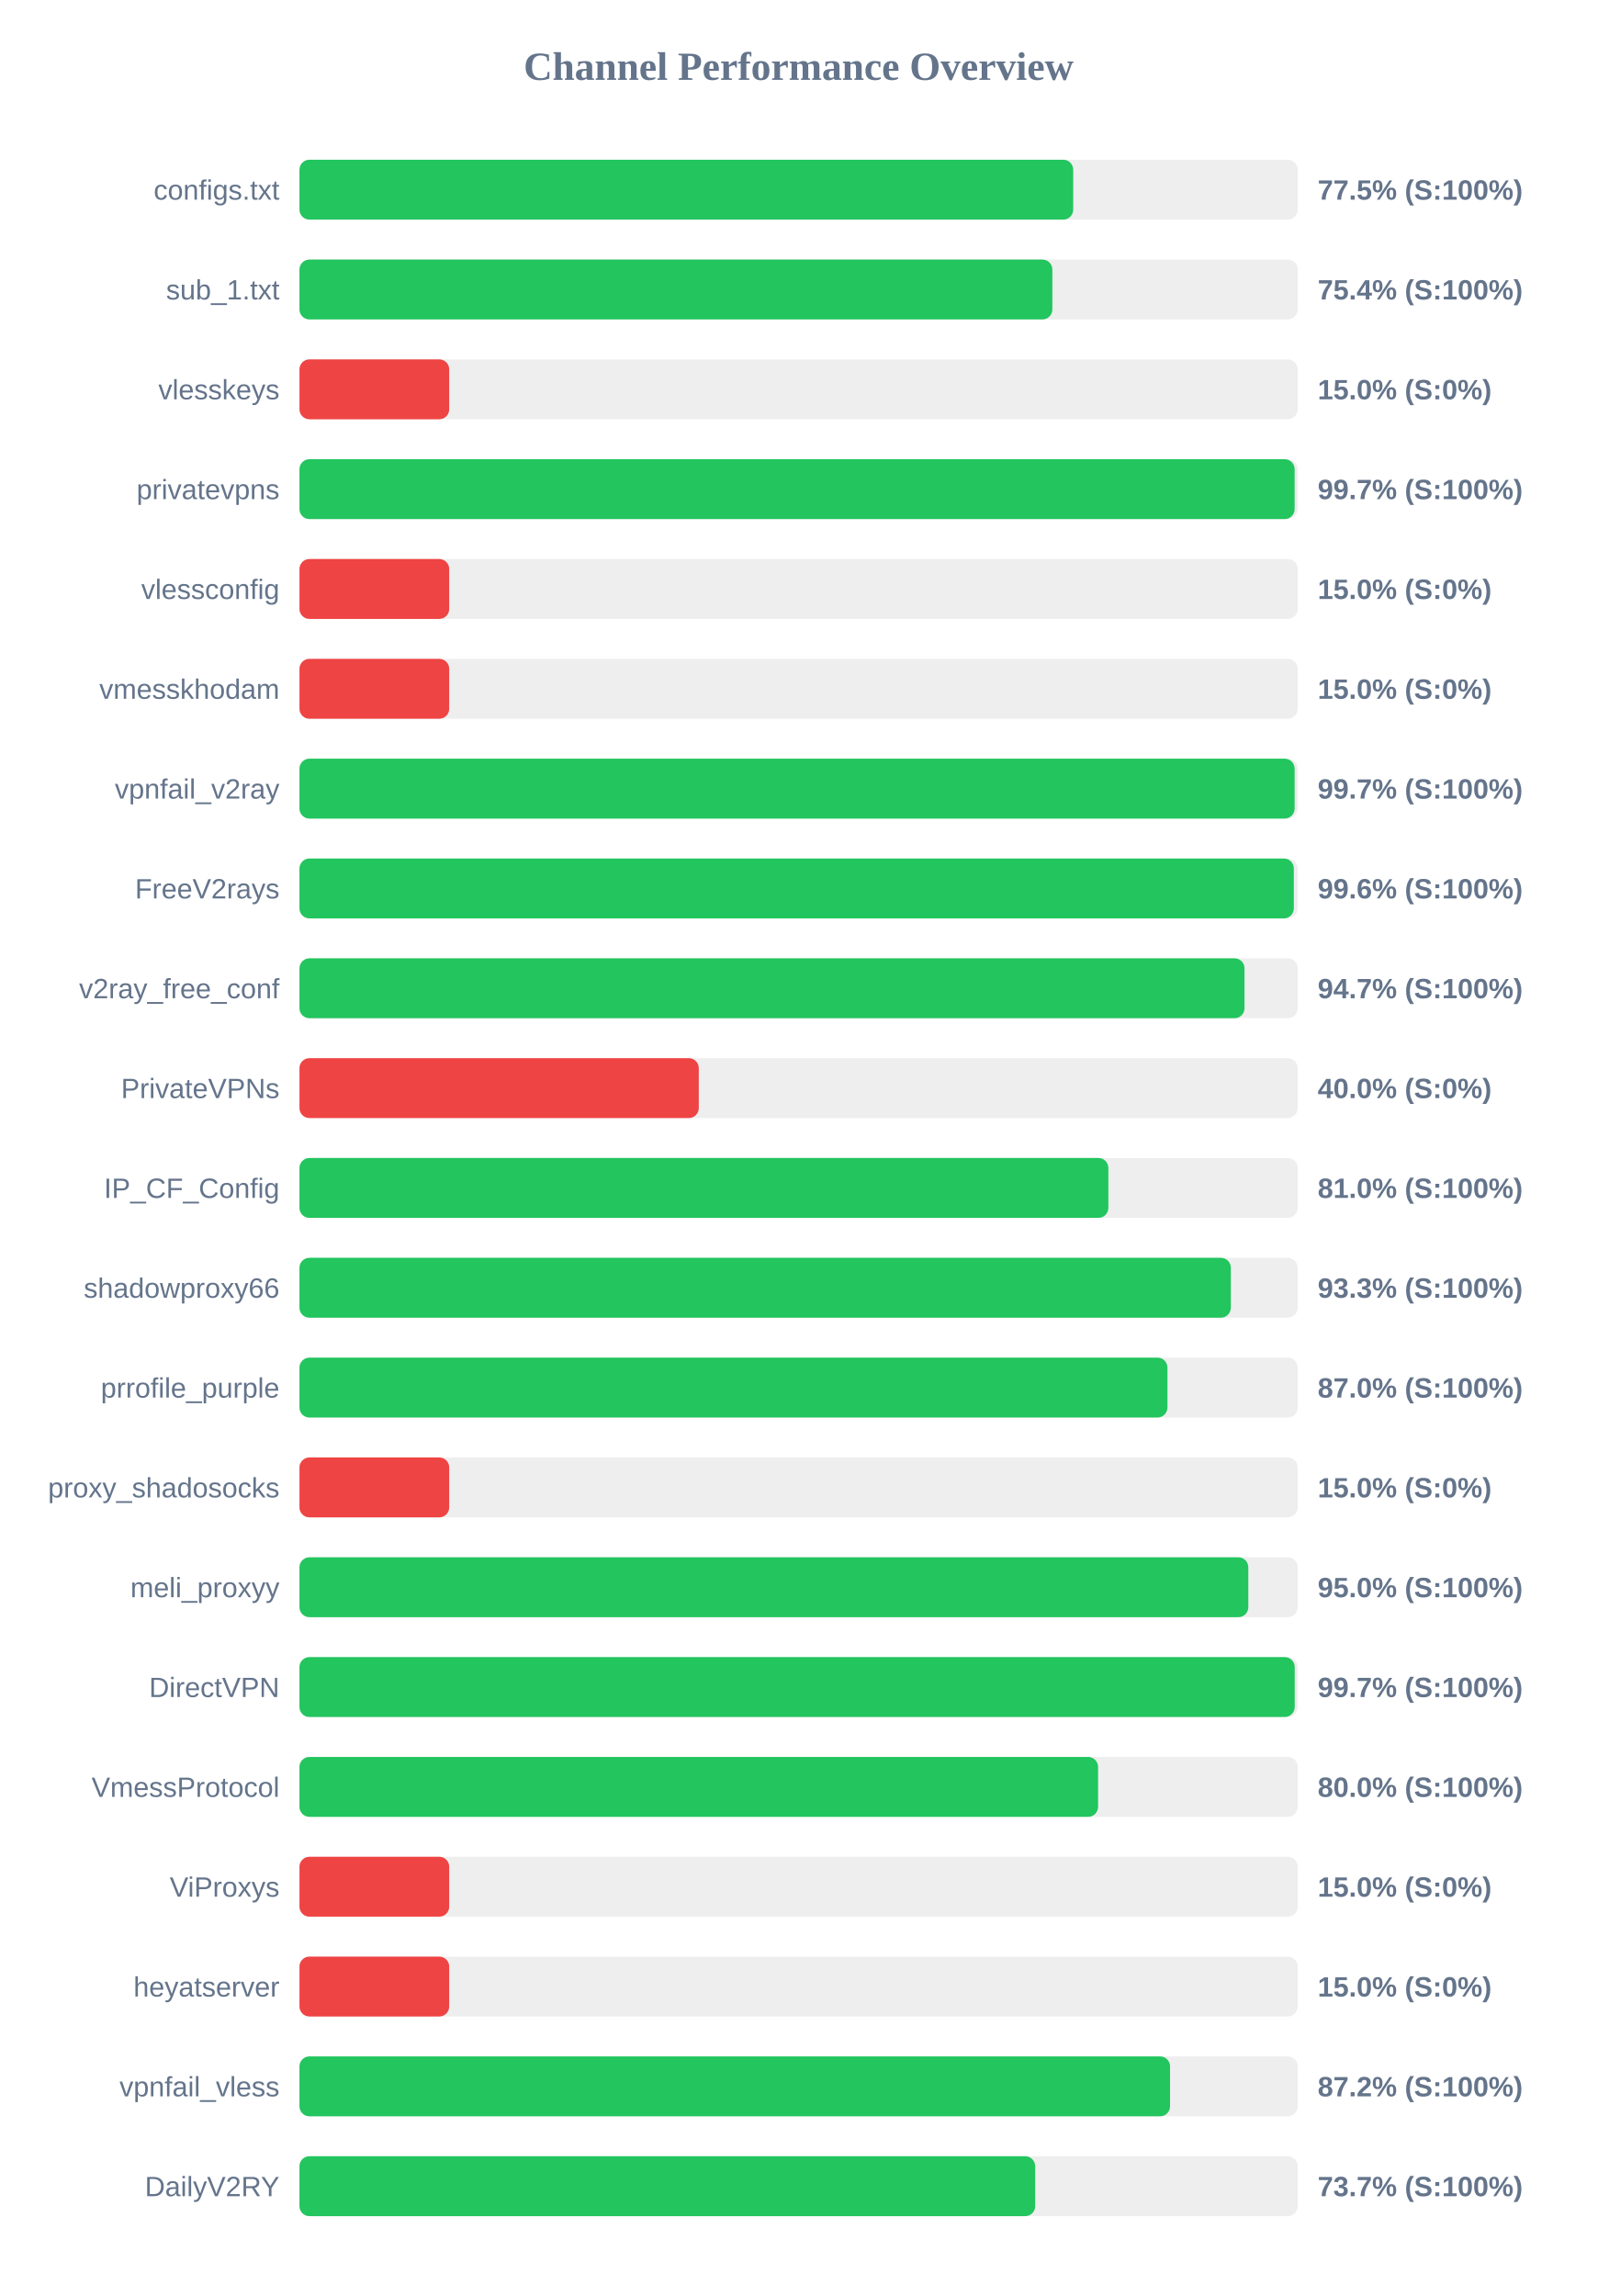
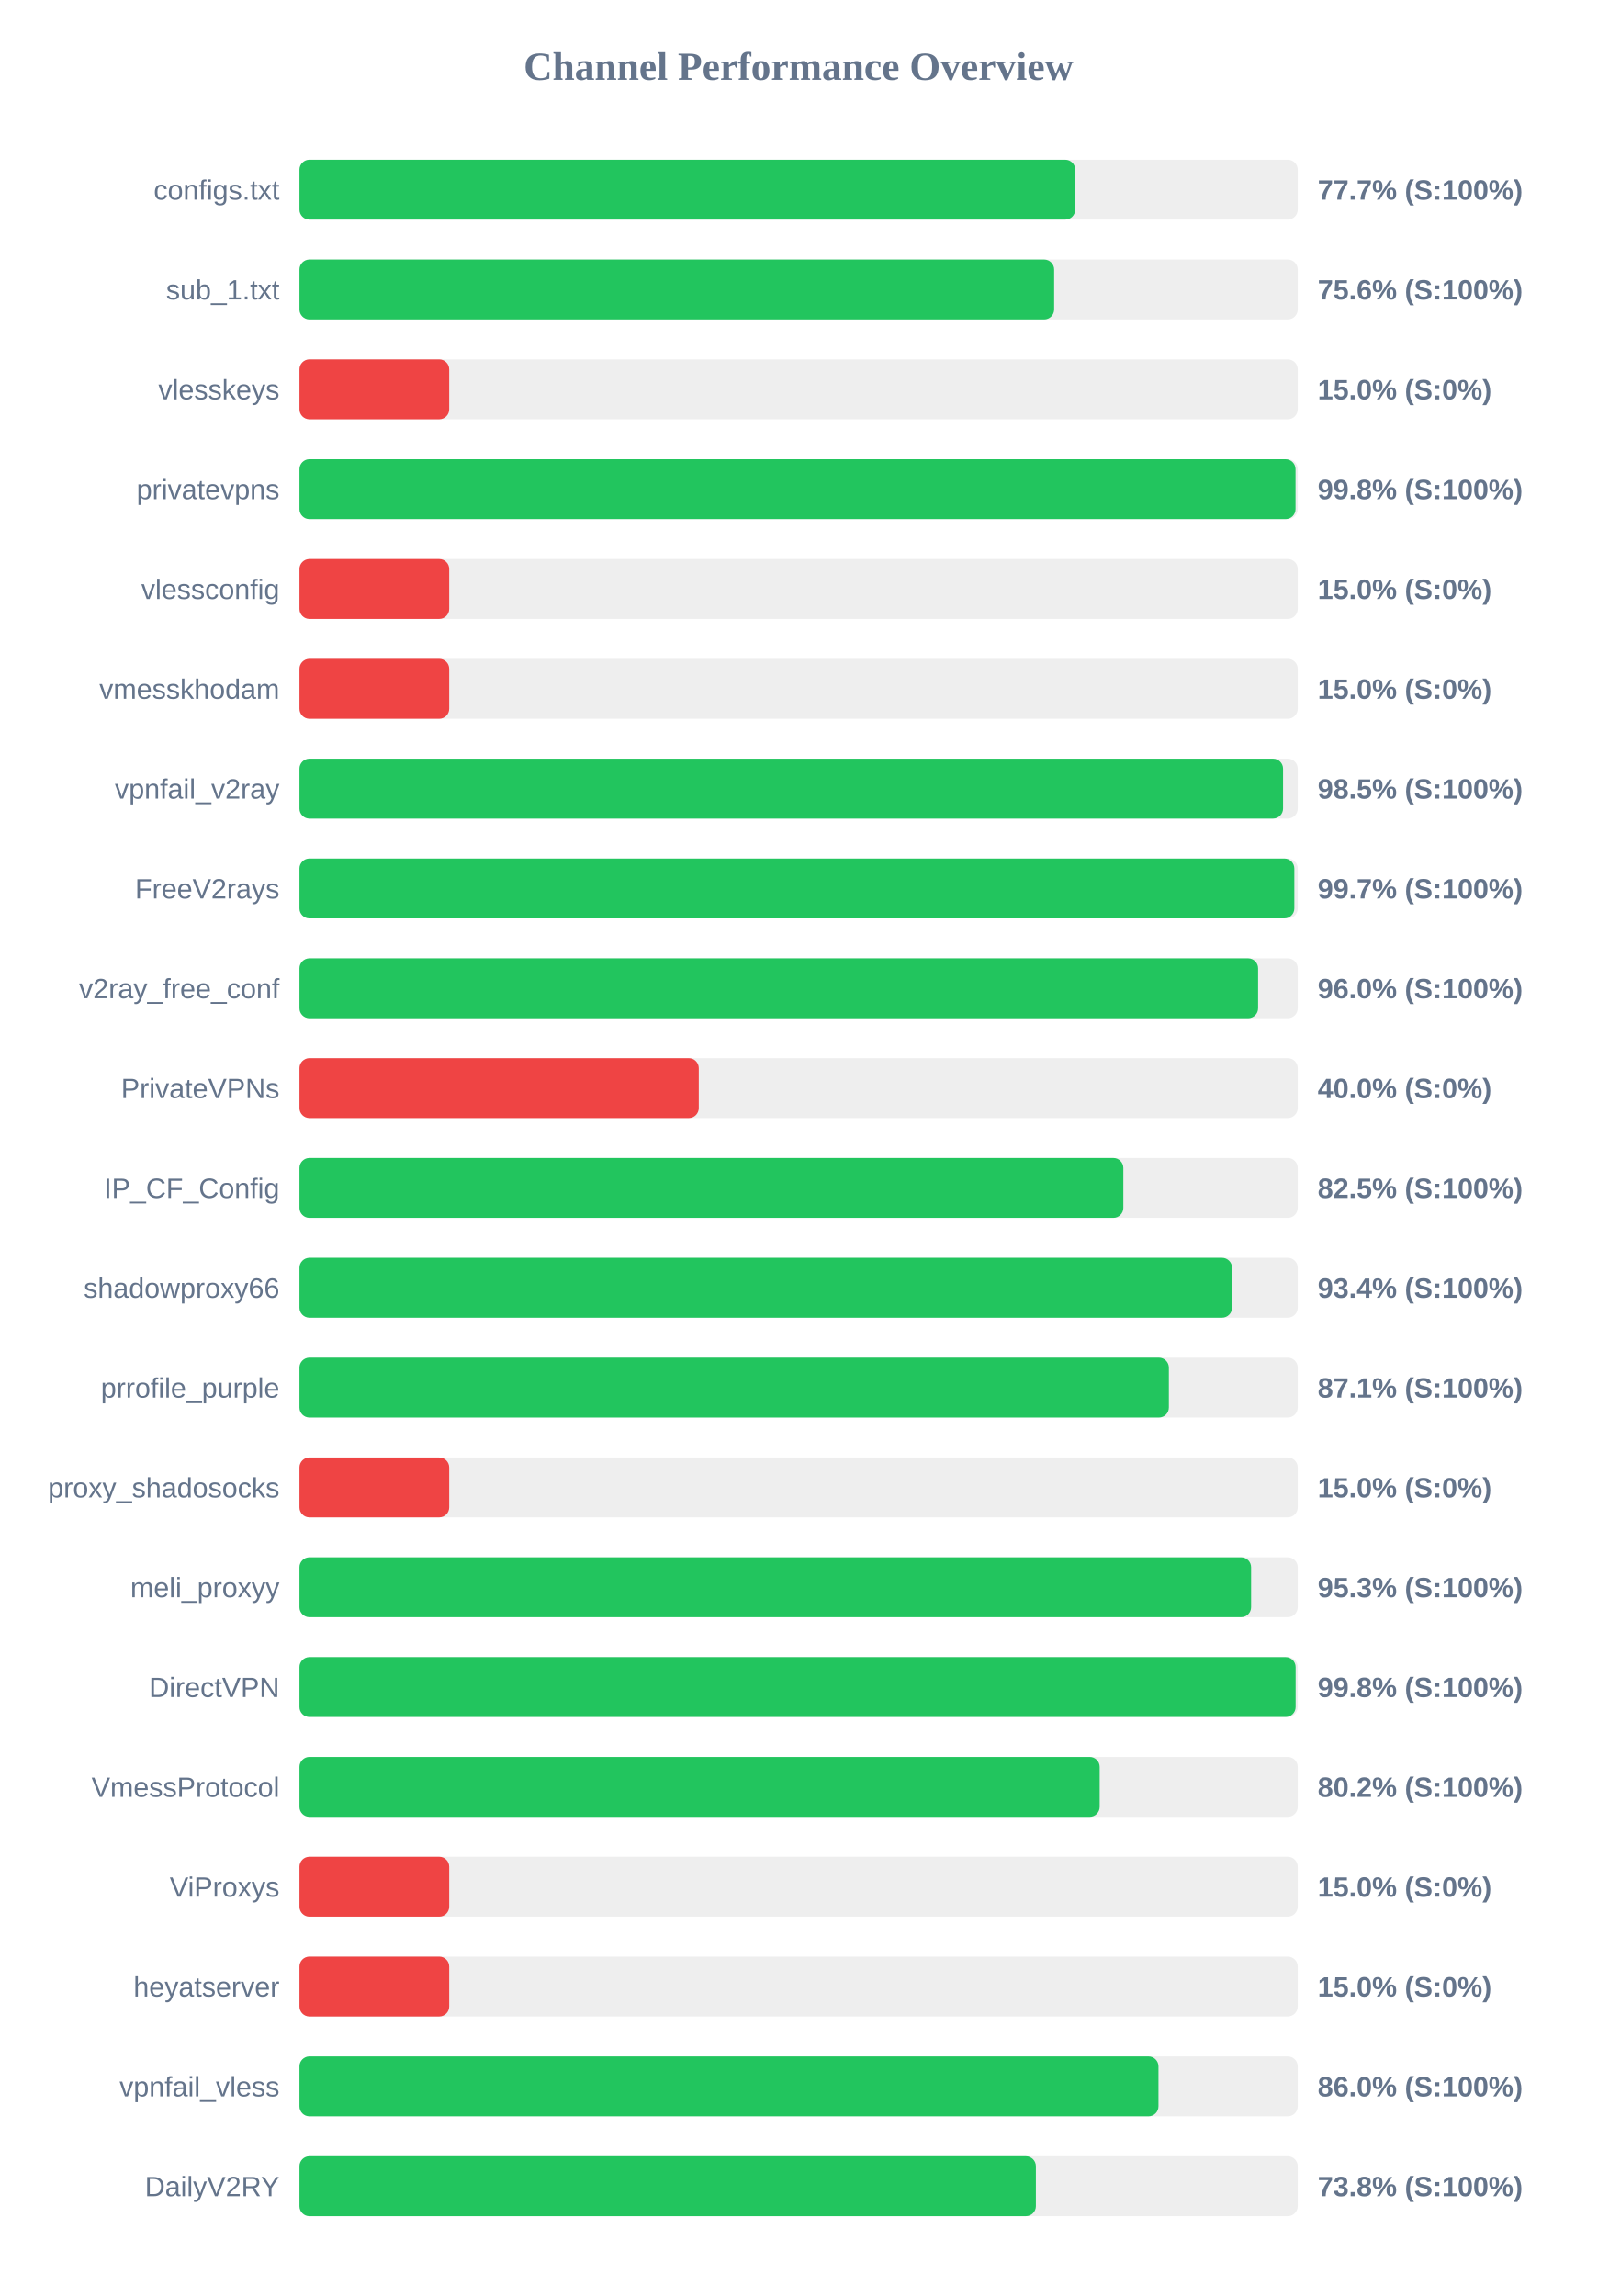
<svg xmlns="http://www.w3.org/2000/svg" width="800" height="1150" version="1.1">
  <style>
        .row { font: 14px Arial; fill: #64748b; }
        .score { font: bold 14px Arial; fill: #64748b; }
    </style>
  <text x="400" y="40" text-anchor="middle" font-size="20px" font-weight="bold" fill="#64748b">Channel Performance Overview</text>
  <rect x="150" y="80" width="500" height="30" fill="#eee" rx="5" />
-   <rect x="150" y="80" width="387.55" height="30" fill="#22c55e" rx="5" />
+   <rect x="150" y="80" width="388.55" height="30" fill="#22c55e" rx="5" />
  <text x="140" y="100" text-anchor="end" class="row">configs.txt</text>
-   <text x="660" y="100" text-anchor="start" class="score">77.5% (S:100%)</text>
+   <text x="660" y="100" text-anchor="start" class="score">77.7% (S:100%)</text>
  <rect x="150" y="130" width="500" height="30" fill="#eee" rx="5" />
-   <rect x="150" y="130" width="377.1" height="30" fill="#22c55e" rx="5" />
+   <rect x="150" y="130" width="378.0" height="30" fill="#22c55e" rx="5" />
  <text x="140" y="150" text-anchor="end" class="row">sub_1.txt</text>
-   <text x="660" y="150" text-anchor="start" class="score">75.4% (S:100%)</text>
+   <text x="660" y="150" text-anchor="start" class="score">75.6% (S:100%)</text>
  <rect x="150" y="180" width="500" height="30" fill="#eee" rx="5" />
  <rect x="150" y="180" width="75.0" height="30" fill="#ef4444" rx="5" />
  <text x="140" y="200" text-anchor="end" class="row">vlesskeys</text>
  <text x="660" y="200" text-anchor="start" class="score">15.0% (S:0%)</text>
  <rect x="150" y="230" width="500" height="30" fill="#eee" rx="5" />
-   <rect x="150" y="230" width="498.45" height="30" fill="#22c55e" rx="5" />
+   <rect x="150" y="230" width="498.9" height="30" fill="#22c55e" rx="5" />
  <text x="140" y="250" text-anchor="end" class="row">privatevpns</text>
-   <text x="660" y="250" text-anchor="start" class="score">99.7% (S:100%)</text>
+   <text x="660" y="250" text-anchor="start" class="score">99.8% (S:100%)</text>
  <rect x="150" y="280" width="500" height="30" fill="#eee" rx="5" />
  <rect x="150" y="280" width="75.0" height="30" fill="#ef4444" rx="5" />
  <text x="140" y="300" text-anchor="end" class="row">vlessconfig</text>
  <text x="660" y="300" text-anchor="start" class="score">15.0% (S:0%)</text>
  <rect x="150" y="330" width="500" height="30" fill="#eee" rx="5" />
  <rect x="150" y="330" width="75.0" height="30" fill="#ef4444" rx="5" />
  <text x="140" y="350" text-anchor="end" class="row">vmesskhodam</text>
  <text x="660" y="350" text-anchor="start" class="score">15.0% (S:0%)</text>
  <rect x="150" y="380" width="500" height="30" fill="#eee" rx="5" />
-   <rect x="150" y="380" width="498.45" height="30" fill="#22c55e" rx="5" />
+   <rect x="150" y="380" width="492.65" height="30" fill="#22c55e" rx="5" />
  <text x="140" y="400" text-anchor="end" class="row">vpnfail_v2ray</text>
-   <text x="660" y="400" text-anchor="start" class="score">99.7% (S:100%)</text>
+   <text x="660" y="400" text-anchor="start" class="score">98.5% (S:100%)</text>
  <rect x="150" y="430" width="500" height="30" fill="#eee" rx="5" />
-   <rect x="150" y="430" width="498.05" height="30" fill="#22c55e" rx="5" />
+   <rect x="150" y="430" width="498.3" height="30" fill="#22c55e" rx="5" />
  <text x="140" y="450" text-anchor="end" class="row">FreeV2rays</text>
-   <text x="660" y="450" text-anchor="start" class="score">99.6% (S:100%)</text>
+   <text x="660" y="450" text-anchor="start" class="score">99.7% (S:100%)</text>
  <rect x="150" y="480" width="500" height="30" fill="#eee" rx="5" />
-   <rect x="150" y="480" width="473.35" height="30" fill="#22c55e" rx="5" />
+   <rect x="150" y="480" width="480.15" height="30" fill="#22c55e" rx="5" />
  <text x="140" y="500" text-anchor="end" class="row">v2ray_free_conf</text>
-   <text x="660" y="500" text-anchor="start" class="score">94.7% (S:100%)</text>
+   <text x="660" y="500" text-anchor="start" class="score">96.0% (S:100%)</text>
  <rect x="150" y="530" width="500" height="30" fill="#eee" rx="5" />
  <rect x="150" y="530" width="200.0" height="30" fill="#ef4444" rx="5" />
  <text x="140" y="550" text-anchor="end" class="row">PrivateVPNs</text>
  <text x="660" y="550" text-anchor="start" class="score">40.0% (S:0%)</text>
  <rect x="150" y="580" width="500" height="30" fill="#eee" rx="5" />
-   <rect x="150" y="580" width="405.15" height="30" fill="#22c55e" rx="5" />
+   <rect x="150" y="580" width="412.65" height="30" fill="#22c55e" rx="5" />
  <text x="140" y="600" text-anchor="end" class="row">IP_CF_Config</text>
-   <text x="660" y="600" text-anchor="start" class="score">81.0% (S:100%)</text>
+   <text x="660" y="600" text-anchor="start" class="score">82.5% (S:100%)</text>
  <rect x="150" y="630" width="500" height="30" fill="#eee" rx="5" />
-   <rect x="150" y="630" width="466.5" height="30" fill="#22c55e" rx="5" />
+   <rect x="150" y="630" width="467.1" height="30" fill="#22c55e" rx="5" />
  <text x="140" y="650" text-anchor="end" class="row">shadowproxy66</text>
-   <text x="660" y="650" text-anchor="start" class="score">93.3% (S:100%)</text>
+   <text x="660" y="650" text-anchor="start" class="score">93.4% (S:100%)</text>
  <rect x="150" y="680" width="500" height="30" fill="#eee" rx="5" />
-   <rect x="150" y="680" width="434.75" height="30" fill="#22c55e" rx="5" />
+   <rect x="150" y="680" width="435.45" height="30" fill="#22c55e" rx="5" />
  <text x="140" y="700" text-anchor="end" class="row">prrofile_purple</text>
-   <text x="660" y="700" text-anchor="start" class="score">87.0% (S:100%)</text>
+   <text x="660" y="700" text-anchor="start" class="score">87.1% (S:100%)</text>
  <rect x="150" y="730" width="500" height="30" fill="#eee" rx="5" />
  <rect x="150" y="730" width="75.0" height="30" fill="#ef4444" rx="5" />
  <text x="140" y="750" text-anchor="end" class="row">proxy_shadosocks</text>
  <text x="660" y="750" text-anchor="start" class="score">15.0% (S:0%)</text>
  <rect x="150" y="780" width="500" height="30" fill="#eee" rx="5" />
-   <rect x="150" y="780" width="475.25" height="30" fill="#22c55e" rx="5" />
+   <rect x="150" y="780" width="476.65" height="30" fill="#22c55e" rx="5" />
  <text x="140" y="800" text-anchor="end" class="row">meli_proxyy</text>
-   <text x="660" y="800" text-anchor="start" class="score">95.0% (S:100%)</text>
+   <text x="660" y="800" text-anchor="start" class="score">95.3% (S:100%)</text>
  <rect x="150" y="830" width="500" height="30" fill="#eee" rx="5" />
-   <rect x="150" y="830" width="498.5" height="30" fill="#22c55e" rx="5" />
+   <rect x="150" y="830" width="498.95" height="30" fill="#22c55e" rx="5" />
  <text x="140" y="850" text-anchor="end" class="row">DirectVPN</text>
-   <text x="660" y="850" text-anchor="start" class="score">99.7% (S:100%)</text>
+   <text x="660" y="850" text-anchor="start" class="score">99.8% (S:100%)</text>
  <rect x="150" y="880" width="500" height="30" fill="#eee" rx="5" />
-   <rect x="150" y="880" width="400.0" height="30" fill="#22c55e" rx="5" />
+   <rect x="150" y="880" width="400.8" height="30" fill="#22c55e" rx="5" />
  <text x="140" y="900" text-anchor="end" class="row">VmessProtocol</text>
-   <text x="660" y="900" text-anchor="start" class="score">80.0% (S:100%)</text>
+   <text x="660" y="900" text-anchor="start" class="score">80.2% (S:100%)</text>
  <rect x="150" y="930" width="500" height="30" fill="#eee" rx="5" />
  <rect x="150" y="930" width="75.0" height="30" fill="#ef4444" rx="5" />
  <text x="140" y="950" text-anchor="end" class="row">ViProxys</text>
  <text x="660" y="950" text-anchor="start" class="score">15.0% (S:0%)</text>
  <rect x="150" y="980" width="500" height="30" fill="#eee" rx="5" />
  <rect x="150" y="980" width="75.0" height="30" fill="#ef4444" rx="5" />
  <text x="140" y="1000" text-anchor="end" class="row">heyatserver</text>
  <text x="660" y="1000" text-anchor="start" class="score">15.0% (S:0%)</text>
  <rect x="150" y="1030" width="500" height="30" fill="#eee" rx="5" />
-   <rect x="150" y="1030" width="436.05" height="30" fill="#22c55e" rx="5" />
+   <rect x="150" y="1030" width="430.25" height="30" fill="#22c55e" rx="5" />
  <text x="140" y="1050" text-anchor="end" class="row">vpnfail_vless</text>
-   <text x="660" y="1050" text-anchor="start" class="score">87.2% (S:100%)</text>
+   <text x="660" y="1050" text-anchor="start" class="score">86.0% (S:100%)</text>
  <rect x="150" y="1080" width="500" height="30" fill="#eee" rx="5" />
-   <rect x="150" y="1080" width="368.5" height="30" fill="#22c55e" rx="5" />
+   <rect x="150" y="1080" width="368.85" height="30" fill="#22c55e" rx="5" />
  <text x="140" y="1100" text-anchor="end" class="row">DailyV2RY</text>
-   <text x="660" y="1100" text-anchor="start" class="score">73.7% (S:100%)</text>
+   <text x="660" y="1100" text-anchor="start" class="score">73.8% (S:100%)</text>
</svg>
